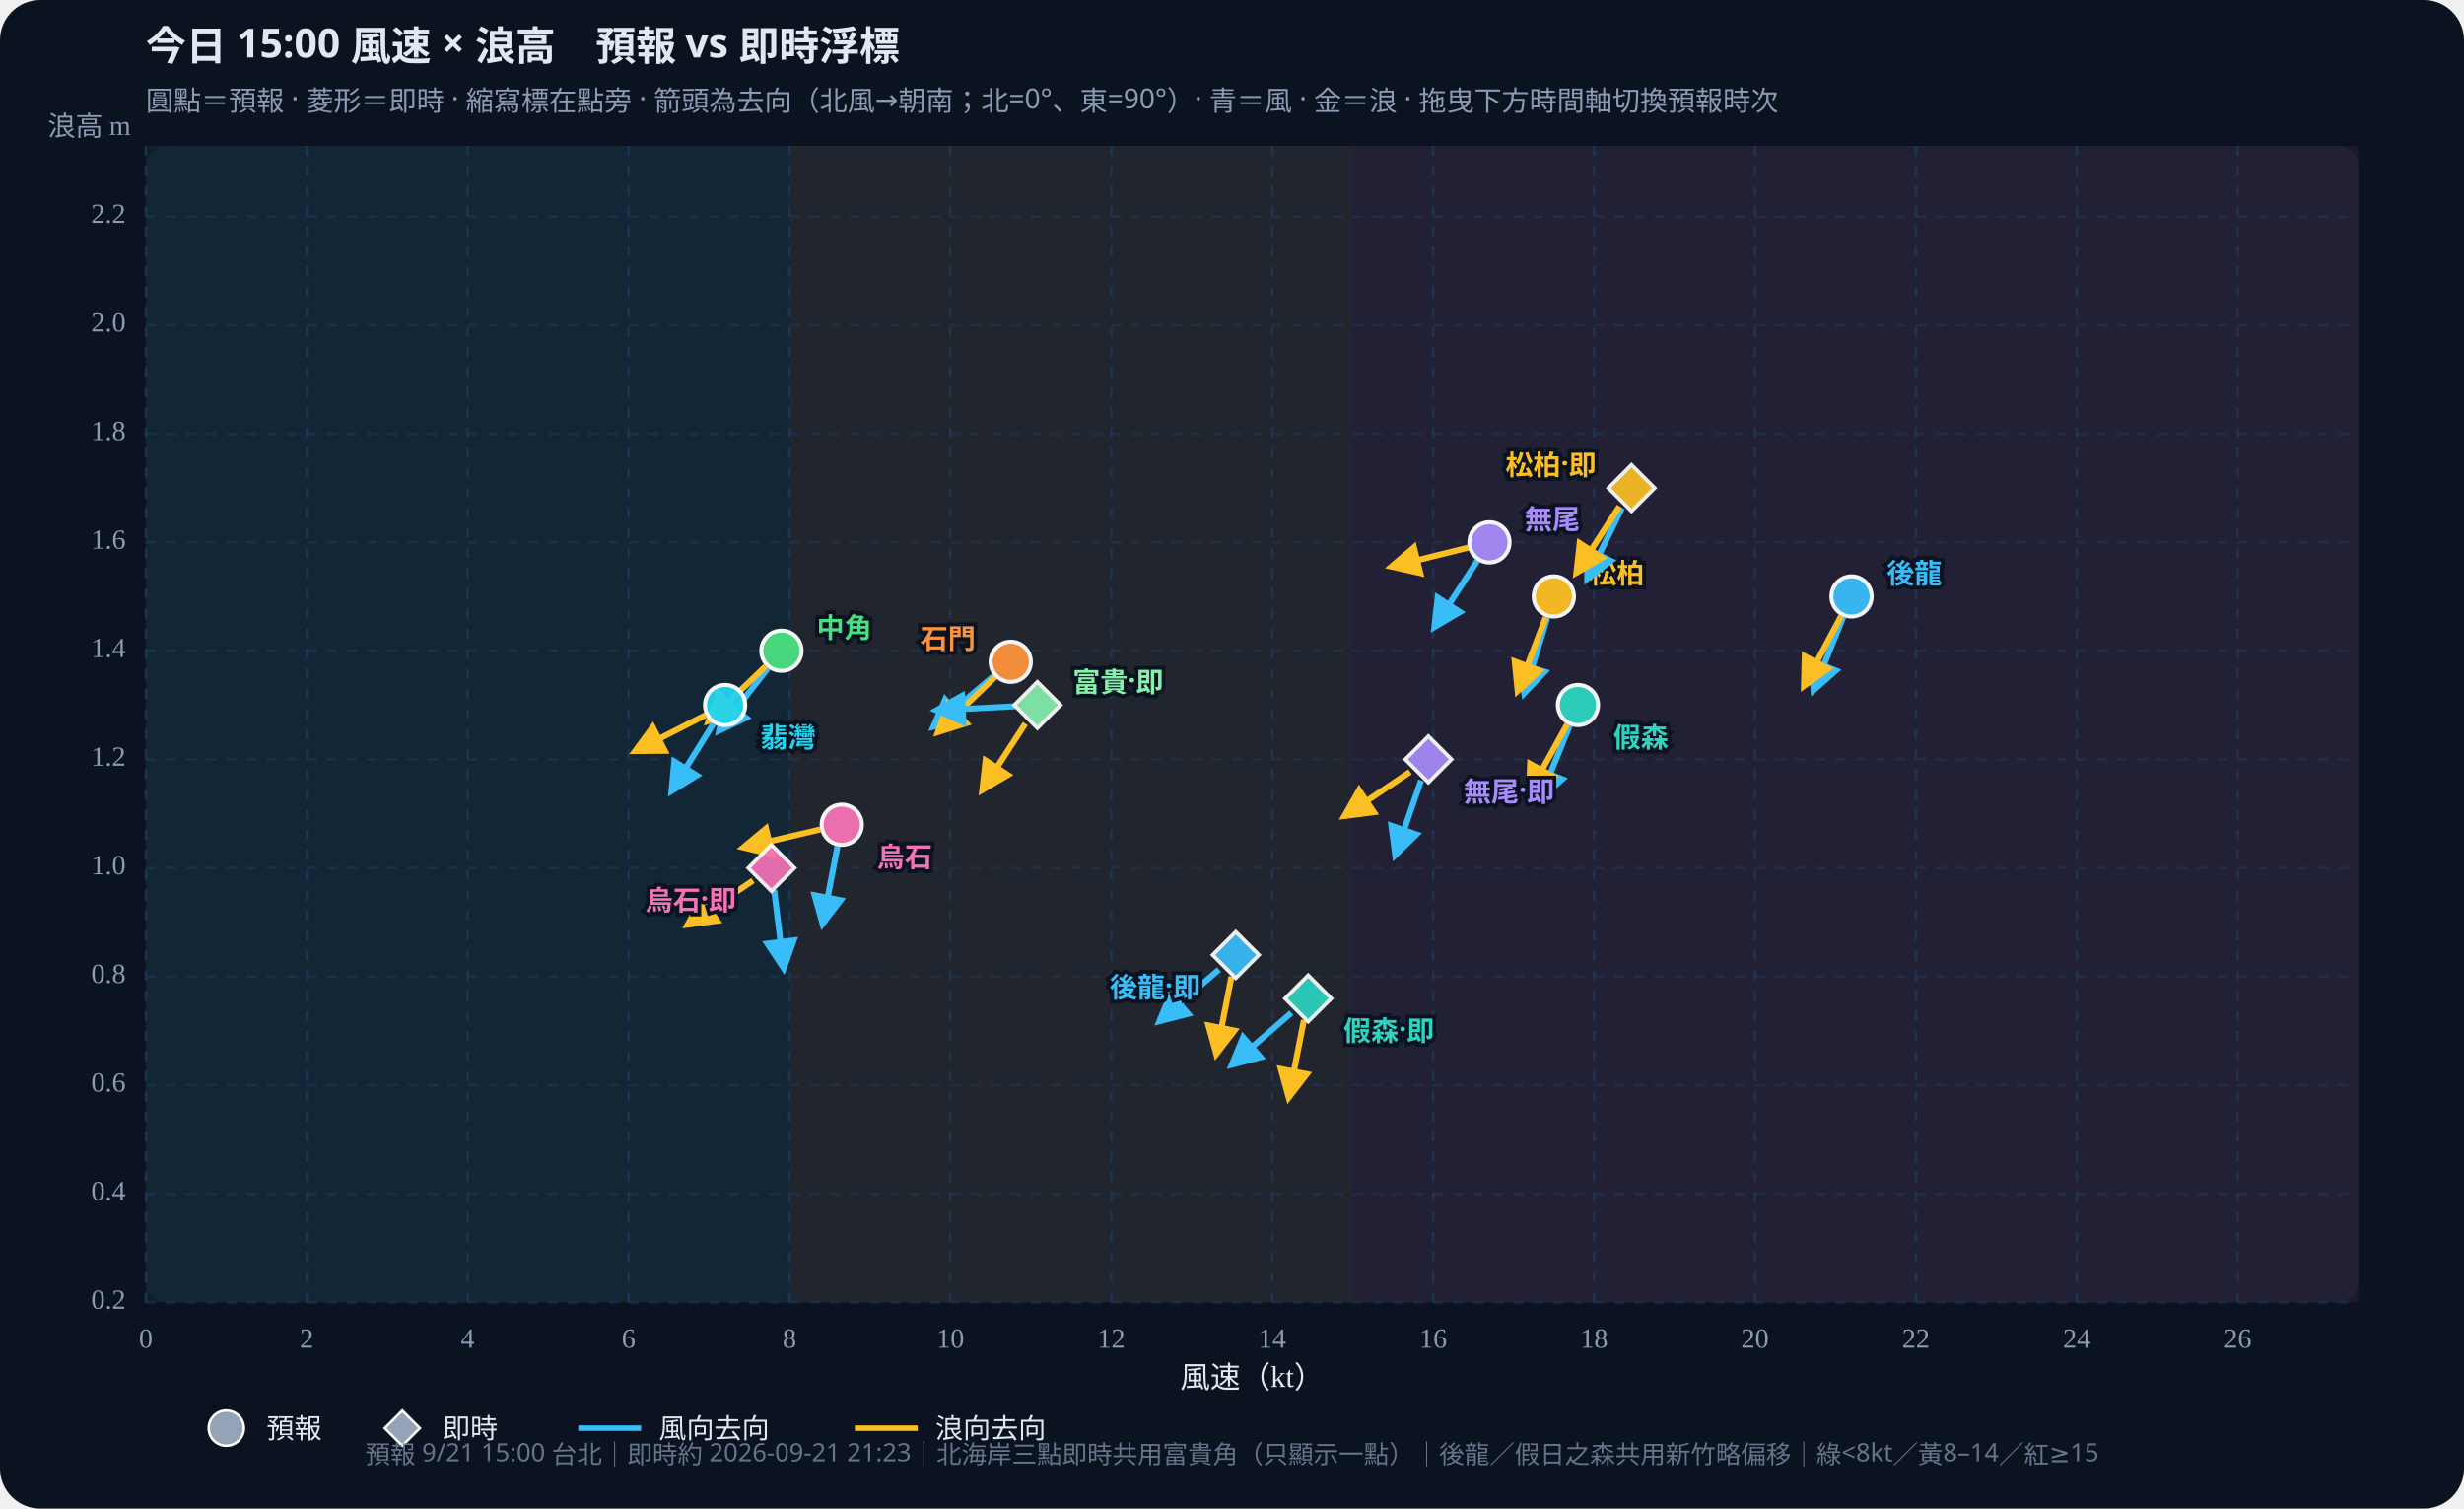
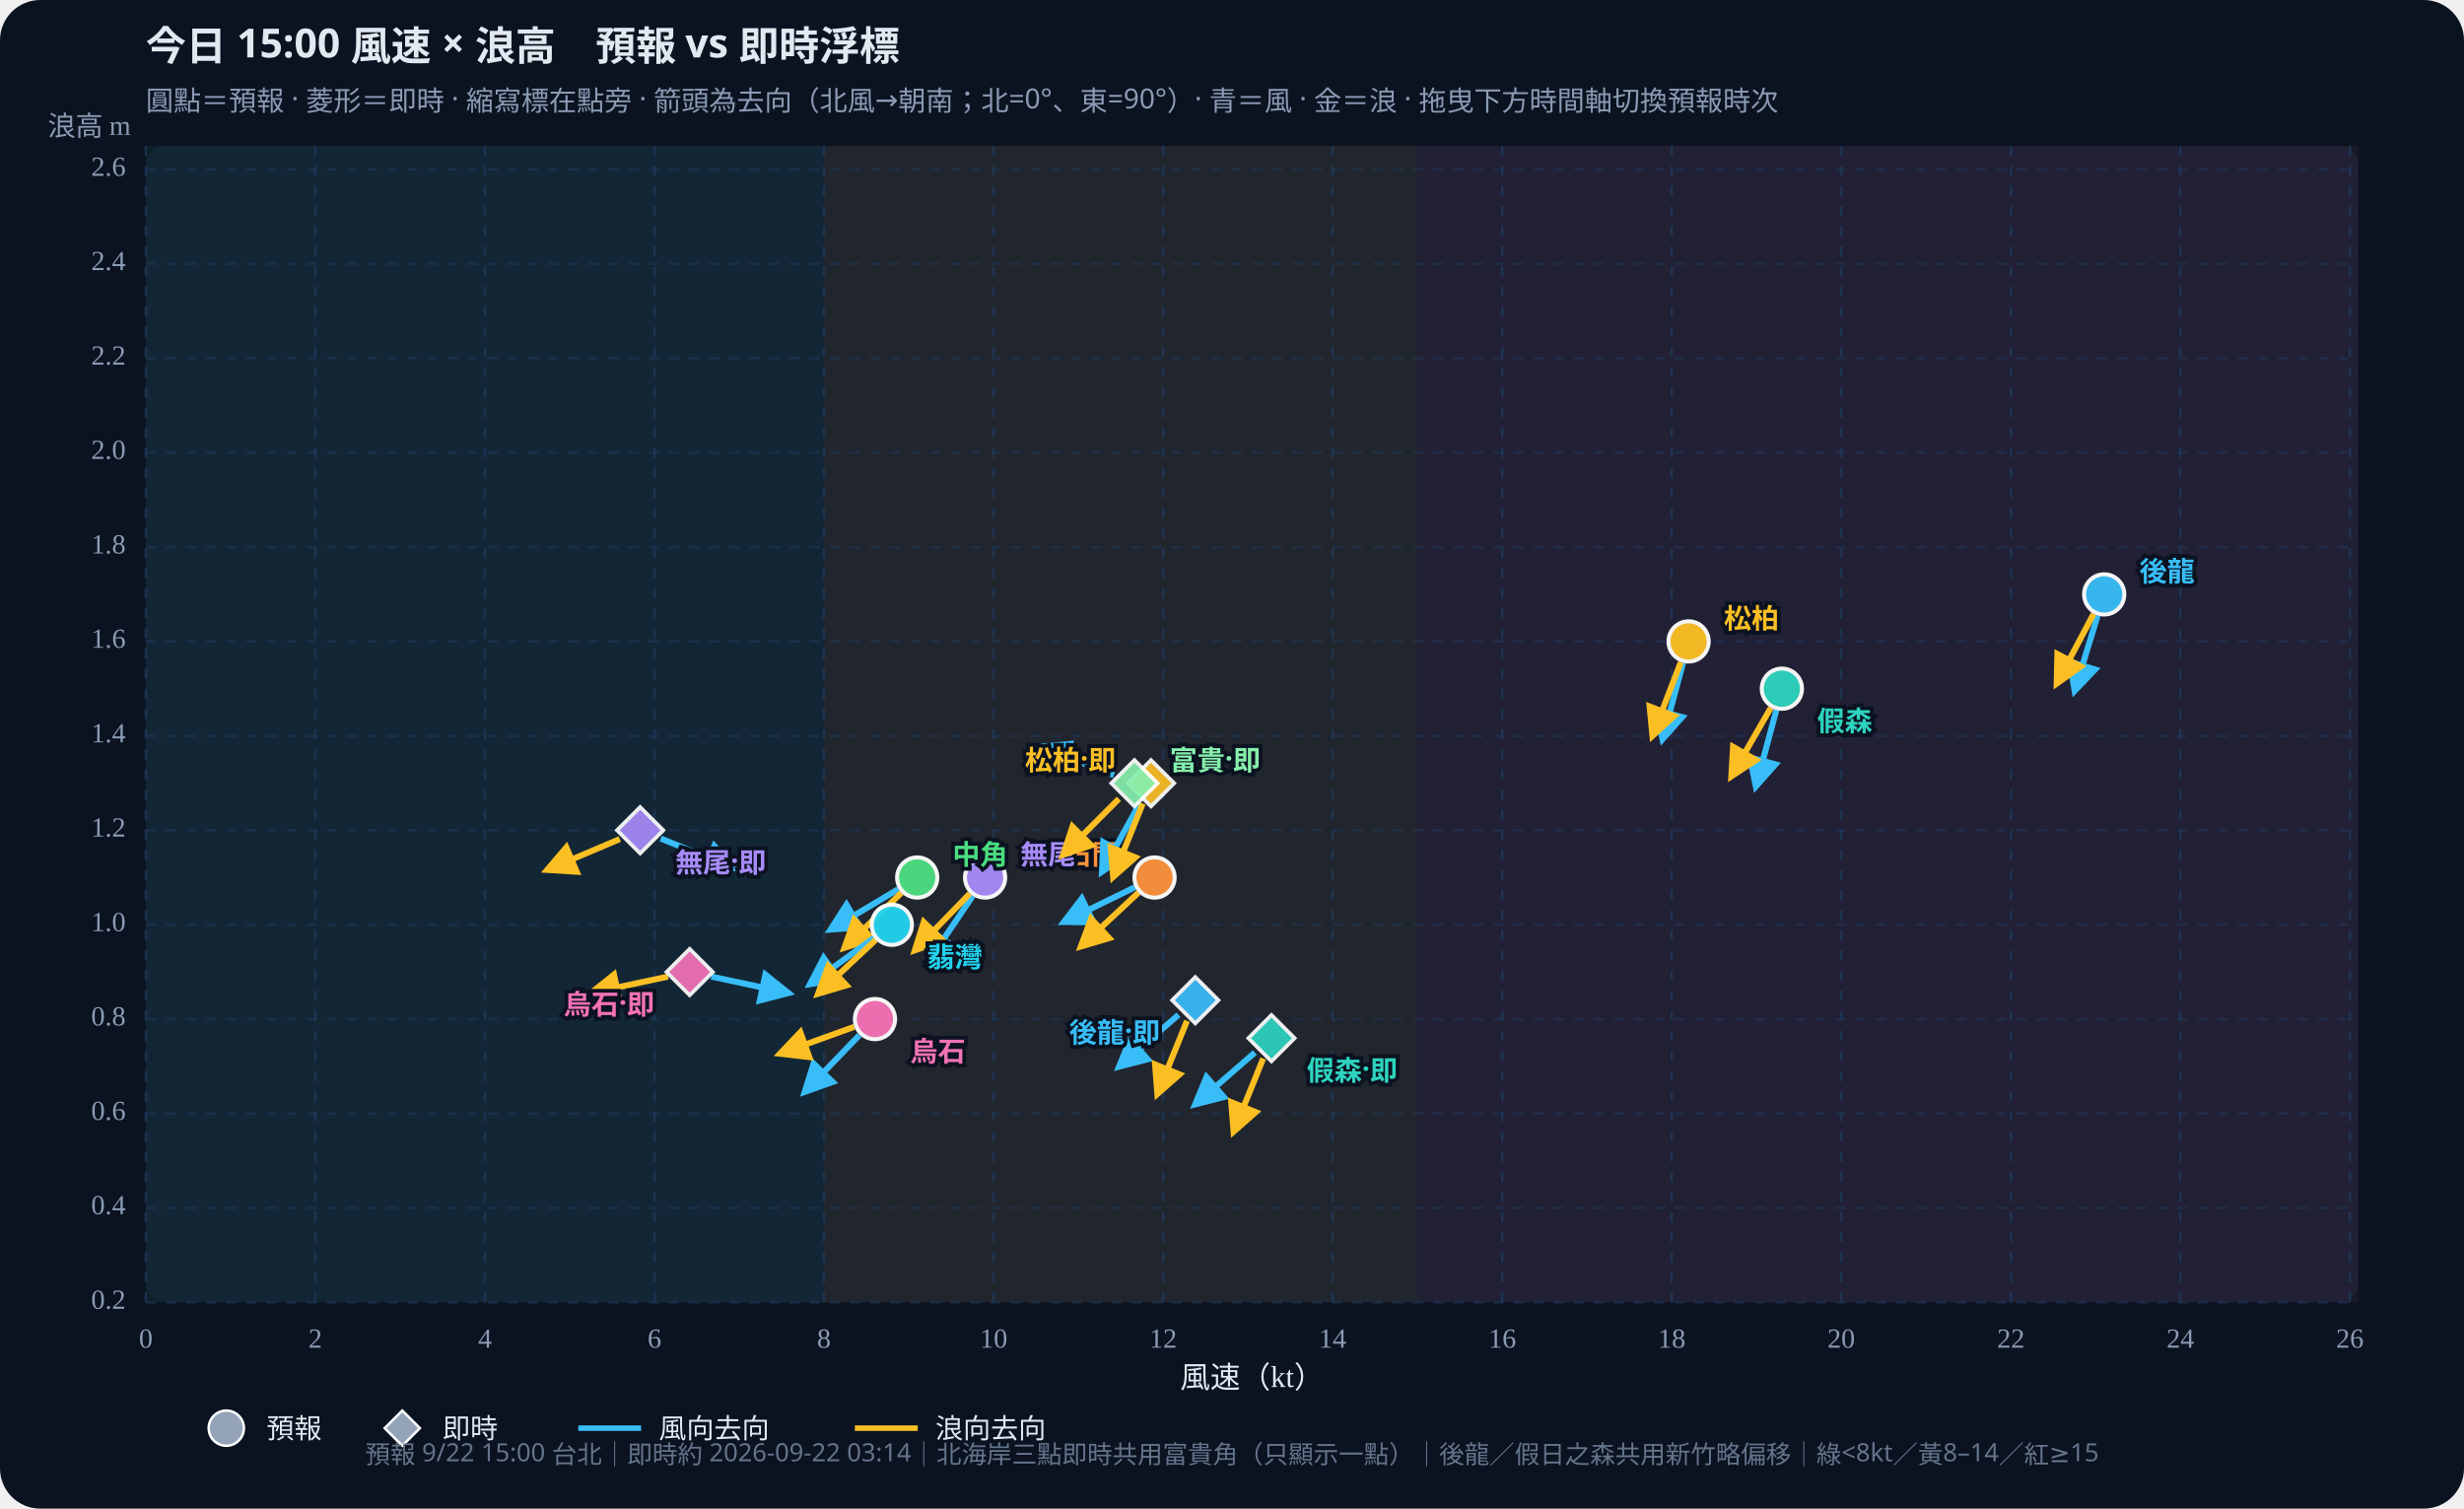
<svg xmlns="http://www.w3.org/2000/svg" id="wws-svg" viewBox="0 0 980 600" role="img" aria-label="風速與浪高散佈圖，可拖曳時間軸切換預報時次" style="width:100%;height:auto;display:block">
  <rect width="980" height="600" fill="#0b1220" rx="16" />
  <rect x="58" y="58" width="880" height="460" fill="#111a2e" rx="8" />
-   <rect x="58.0" y="58" width="256.0" height="460" fill="#34d399" opacity="0.07" />
-   <rect x="314.0" y="58" width="224.0" height="460" fill="#fbbf24" opacity="0.07" />
-   <rect x="538.0" y="58" width="400.0" height="460" fill="#fb7185" opacity="0.07" />
+   <rect x="58.0" y="58" width="269.7" height="460" fill="#34d399" opacity="0.07" />
+   <rect x="327.7" y="58" width="236.0" height="460" fill="#fbbf24" opacity="0.07" />
+   <rect x="563.7" y="58" width="374.3" height="460" fill="#fb7185" opacity="0.07" />
  <defs>
    <marker id="arrow-38bdf8" viewBox="0 0 10 10" refX="8" refY="5" markerWidth="6" markerHeight="6" orient="auto-start-reverse">
      <path d="M0,0 L10,5 L0,10 z" fill="#38bdf8" />
    </marker>
    <marker id="arrow-fbbf24" viewBox="0 0 10 10" refX="8" refY="5" markerWidth="6" markerHeight="6" orient="auto-start-reverse">
      <path d="M0,0 L10,5 L0,10 z" fill="#fbbf24" />
    </marker>
  </defs>
  <text id="wws-title" x="58" y="24" fill="#e2e8f0" font-size="16" font-weight="700" font-family="Noto Sans TC,system-ui,sans-serif">今日 15:00 風速 × 浪高　預報 vs 即時浮標</text>
  <text x="58" y="44" fill="#8b9bb4" font-size="11" font-family="Noto Sans TC,system-ui,sans-serif">圓點＝預報 · 菱形＝即時 · 縮寫標在點旁 · 箭頭為去向（北風→朝南；北=0°、東=90°）· 青＝風 · 金＝浪 · 拖曳下方時間軸切換預報時次</text>
  <line x1="58.0" y1="58" x2="58.0" y2="518" stroke="#1e3a5f" stroke-dasharray="4 4" opacity="0.7" />
  <text x="58.0" y="536" text-anchor="middle" fill="#8b9bb4" font-size="11">0</text>
-   <line x1="122.0" y1="58" x2="122.0" y2="518" stroke="#1e3a5f" stroke-dasharray="4 4" opacity="0.7" />
-   <text x="122.0" y="536" text-anchor="middle" fill="#8b9bb4" font-size="11">2</text>
-   <line x1="186.0" y1="58" x2="186.0" y2="518" stroke="#1e3a5f" stroke-dasharray="4 4" opacity="0.7" />
-   <text x="186.0" y="536" text-anchor="middle" fill="#8b9bb4" font-size="11">4</text>
-   <line x1="250.0" y1="58" x2="250.0" y2="518" stroke="#1e3a5f" stroke-dasharray="4 4" opacity="0.7" />
-   <text x="250.0" y="536" text-anchor="middle" fill="#8b9bb4" font-size="11">6</text>
-   <line x1="314.0" y1="58" x2="314.0" y2="518" stroke="#1e3a5f" stroke-dasharray="4 4" opacity="0.7" />
-   <text x="314.0" y="536" text-anchor="middle" fill="#8b9bb4" font-size="11">8</text>
-   <line x1="378.0" y1="58" x2="378.0" y2="518" stroke="#1e3a5f" stroke-dasharray="4 4" opacity="0.7" />
-   <text x="378.0" y="536" text-anchor="middle" fill="#8b9bb4" font-size="11">10</text>
-   <line x1="442.0" y1="58" x2="442.0" y2="518" stroke="#1e3a5f" stroke-dasharray="4 4" opacity="0.7" />
-   <text x="442.0" y="536" text-anchor="middle" fill="#8b9bb4" font-size="11">12</text>
-   <line x1="506.0" y1="58" x2="506.0" y2="518" stroke="#1e3a5f" stroke-dasharray="4 4" opacity="0.7" />
-   <text x="506.0" y="536" text-anchor="middle" fill="#8b9bb4" font-size="11">14</text>
-   <line x1="570.0" y1="58" x2="570.0" y2="518" stroke="#1e3a5f" stroke-dasharray="4 4" opacity="0.7" />
-   <text x="570.0" y="536" text-anchor="middle" fill="#8b9bb4" font-size="11">16</text>
-   <line x1="634.0" y1="58" x2="634.0" y2="518" stroke="#1e3a5f" stroke-dasharray="4 4" opacity="0.7" />
-   <text x="634.0" y="536" text-anchor="middle" fill="#8b9bb4" font-size="11">18</text>
-   <line x1="698.0" y1="58" x2="698.0" y2="518" stroke="#1e3a5f" stroke-dasharray="4 4" opacity="0.7" />
-   <text x="698.0" y="536" text-anchor="middle" fill="#8b9bb4" font-size="11">20</text>
-   <line x1="762.0" y1="58" x2="762.0" y2="518" stroke="#1e3a5f" stroke-dasharray="4 4" opacity="0.7" />
-   <text x="762.0" y="536" text-anchor="middle" fill="#8b9bb4" font-size="11">22</text>
-   <line x1="826.0" y1="58" x2="826.0" y2="518" stroke="#1e3a5f" stroke-dasharray="4 4" opacity="0.7" />
-   <text x="826.0" y="536" text-anchor="middle" fill="#8b9bb4" font-size="11">24</text>
-   <line x1="890.0" y1="58" x2="890.0" y2="518" stroke="#1e3a5f" stroke-dasharray="4 4" opacity="0.7" />
-   <text x="890.0" y="536" text-anchor="middle" fill="#8b9bb4" font-size="11">26</text>
+   <line x1="125.4" y1="58" x2="125.4" y2="518" stroke="#1e3a5f" stroke-dasharray="4 4" opacity="0.7" />
+   <text x="125.4" y="536" text-anchor="middle" fill="#8b9bb4" font-size="11">2</text>
+   <line x1="192.9" y1="58" x2="192.9" y2="518" stroke="#1e3a5f" stroke-dasharray="4 4" opacity="0.7" />
+   <text x="192.9" y="536" text-anchor="middle" fill="#8b9bb4" font-size="11">4</text>
+   <line x1="260.3" y1="58" x2="260.3" y2="518" stroke="#1e3a5f" stroke-dasharray="4 4" opacity="0.7" />
+   <text x="260.3" y="536" text-anchor="middle" fill="#8b9bb4" font-size="11">6</text>
+   <line x1="327.7" y1="58" x2="327.7" y2="518" stroke="#1e3a5f" stroke-dasharray="4 4" opacity="0.7" />
+   <text x="327.7" y="536" text-anchor="middle" fill="#8b9bb4" font-size="11">8</text>
+   <line x1="395.2" y1="58" x2="395.2" y2="518" stroke="#1e3a5f" stroke-dasharray="4 4" opacity="0.7" />
+   <text x="395.2" y="536" text-anchor="middle" fill="#8b9bb4" font-size="11">10</text>
+   <line x1="462.6" y1="58" x2="462.6" y2="518" stroke="#1e3a5f" stroke-dasharray="4 4" opacity="0.7" />
+   <text x="462.6" y="536" text-anchor="middle" fill="#8b9bb4" font-size="11">12</text>
+   <line x1="530.0" y1="58" x2="530.0" y2="518" stroke="#1e3a5f" stroke-dasharray="4 4" opacity="0.7" />
+   <text x="530.0" y="536" text-anchor="middle" fill="#8b9bb4" font-size="11">14</text>
+   <line x1="597.5" y1="58" x2="597.5" y2="518" stroke="#1e3a5f" stroke-dasharray="4 4" opacity="0.7" />
+   <text x="597.5" y="536" text-anchor="middle" fill="#8b9bb4" font-size="11">16</text>
+   <line x1="664.9" y1="58" x2="664.9" y2="518" stroke="#1e3a5f" stroke-dasharray="4 4" opacity="0.7" />
+   <text x="664.9" y="536" text-anchor="middle" fill="#8b9bb4" font-size="11">18</text>
+   <line x1="732.3" y1="58" x2="732.3" y2="518" stroke="#1e3a5f" stroke-dasharray="4 4" opacity="0.7" />
+   <text x="732.3" y="536" text-anchor="middle" fill="#8b9bb4" font-size="11">20</text>
+   <line x1="799.8" y1="58" x2="799.8" y2="518" stroke="#1e3a5f" stroke-dasharray="4 4" opacity="0.7" />
+   <text x="799.8" y="536" text-anchor="middle" fill="#8b9bb4" font-size="11">22</text>
+   <line x1="867.2" y1="58" x2="867.2" y2="518" stroke="#1e3a5f" stroke-dasharray="4 4" opacity="0.7" />
+   <text x="867.2" y="536" text-anchor="middle" fill="#8b9bb4" font-size="11">24</text>
+   <line x1="934.6" y1="58" x2="934.6" y2="518" stroke="#1e3a5f" stroke-dasharray="4 4" opacity="0.7" />
+   <text x="934.6" y="536" text-anchor="middle" fill="#8b9bb4" font-size="11">26</text>
  <line x1="58" y1="518.0" x2="938" y2="518.0" stroke="#1e3a5f" stroke-dasharray="4 4" opacity="0.5" />
  <text x="50" y="518.0" text-anchor="end" dominant-baseline="middle" fill="#8b9bb4" font-size="11">0.2</text>
-   <line x1="58" y1="474.8" x2="938" y2="474.8" stroke="#1e3a5f" stroke-dasharray="4 4" opacity="0.5" />
-   <text x="50" y="474.8" text-anchor="end" dominant-baseline="middle" fill="#8b9bb4" font-size="11">0.4</text>
-   <line x1="58" y1="431.6" x2="938" y2="431.6" stroke="#1e3a5f" stroke-dasharray="4 4" opacity="0.5" />
-   <text x="50" y="431.6" text-anchor="end" dominant-baseline="middle" fill="#8b9bb4" font-size="11">0.6</text>
-   <line x1="58" y1="388.4" x2="938" y2="388.4" stroke="#1e3a5f" stroke-dasharray="4 4" opacity="0.5" />
-   <text x="50" y="388.4" text-anchor="end" dominant-baseline="middle" fill="#8b9bb4" font-size="11">0.8</text>
-   <line x1="58" y1="345.2" x2="938" y2="345.2" stroke="#1e3a5f" stroke-dasharray="4 4" opacity="0.5" />
-   <text x="50" y="345.2" text-anchor="end" dominant-baseline="middle" fill="#8b9bb4" font-size="11">1.0</text>
-   <line x1="58" y1="302.0" x2="938" y2="302.0" stroke="#1e3a5f" stroke-dasharray="4 4" opacity="0.5" />
-   <text x="50" y="302.0" text-anchor="end" dominant-baseline="middle" fill="#8b9bb4" font-size="11">1.2</text>
-   <line x1="58" y1="258.8" x2="938" y2="258.8" stroke="#1e3a5f" stroke-dasharray="4 4" opacity="0.5" />
-   <text x="50" y="258.8" text-anchor="end" dominant-baseline="middle" fill="#8b9bb4" font-size="11">1.4</text>
-   <line x1="58" y1="215.7" x2="938" y2="215.7" stroke="#1e3a5f" stroke-dasharray="4 4" opacity="0.5" />
-   <text x="50" y="215.7" text-anchor="end" dominant-baseline="middle" fill="#8b9bb4" font-size="11">1.6</text>
-   <line x1="58" y1="172.5" x2="938" y2="172.5" stroke="#1e3a5f" stroke-dasharray="4 4" opacity="0.5" />
-   <text x="50" y="172.5" text-anchor="end" dominant-baseline="middle" fill="#8b9bb4" font-size="11">1.8</text>
-   <line x1="58" y1="129.3" x2="938" y2="129.3" stroke="#1e3a5f" stroke-dasharray="4 4" opacity="0.5" />
-   <text x="50" y="129.3" text-anchor="end" dominant-baseline="middle" fill="#8b9bb4" font-size="11">2.0</text>
-   <line x1="58" y1="86.1" x2="938" y2="86.1" stroke="#1e3a5f" stroke-dasharray="4 4" opacity="0.5" />
-   <text x="50" y="86.1" text-anchor="end" dominant-baseline="middle" fill="#8b9bb4" font-size="11">2.2</text>
+   <line x1="58" y1="480.4" x2="938" y2="480.4" stroke="#1e3a5f" stroke-dasharray="4 4" opacity="0.5" />
+   <text x="50" y="480.4" text-anchor="end" dominant-baseline="middle" fill="#8b9bb4" font-size="11">0.4</text>
+   <line x1="58" y1="442.9" x2="938" y2="442.9" stroke="#1e3a5f" stroke-dasharray="4 4" opacity="0.5" />
+   <text x="50" y="442.9" text-anchor="end" dominant-baseline="middle" fill="#8b9bb4" font-size="11">0.6</text>
+   <line x1="58" y1="405.3" x2="938" y2="405.3" stroke="#1e3a5f" stroke-dasharray="4 4" opacity="0.5" />
+   <text x="50" y="405.3" text-anchor="end" dominant-baseline="middle" fill="#8b9bb4" font-size="11">0.8</text>
+   <line x1="58" y1="367.8" x2="938" y2="367.8" stroke="#1e3a5f" stroke-dasharray="4 4" opacity="0.5" />
+   <text x="50" y="367.8" text-anchor="end" dominant-baseline="middle" fill="#8b9bb4" font-size="11">1.0</text>
+   <line x1="58" y1="330.2" x2="938" y2="330.2" stroke="#1e3a5f" stroke-dasharray="4 4" opacity="0.5" />
+   <text x="50" y="330.2" text-anchor="end" dominant-baseline="middle" fill="#8b9bb4" font-size="11">1.2</text>
+   <line x1="58" y1="292.7" x2="938" y2="292.7" stroke="#1e3a5f" stroke-dasharray="4 4" opacity="0.5" />
+   <text x="50" y="292.7" text-anchor="end" dominant-baseline="middle" fill="#8b9bb4" font-size="11">1.4</text>
+   <line x1="58" y1="255.1" x2="938" y2="255.1" stroke="#1e3a5f" stroke-dasharray="4 4" opacity="0.5" />
+   <text x="50" y="255.1" text-anchor="end" dominant-baseline="middle" fill="#8b9bb4" font-size="11">1.6</text>
+   <line x1="58" y1="217.6" x2="938" y2="217.6" stroke="#1e3a5f" stroke-dasharray="4 4" opacity="0.5" />
+   <text x="50" y="217.6" text-anchor="end" dominant-baseline="middle" fill="#8b9bb4" font-size="11">1.8</text>
+   <line x1="58" y1="180.0" x2="938" y2="180.0" stroke="#1e3a5f" stroke-dasharray="4 4" opacity="0.5" />
+   <text x="50" y="180.0" text-anchor="end" dominant-baseline="middle" fill="#8b9bb4" font-size="11">2.0</text>
+   <line x1="58" y1="142.5" x2="938" y2="142.5" stroke="#1e3a5f" stroke-dasharray="4 4" opacity="0.5" />
+   <text x="50" y="142.5" text-anchor="end" dominant-baseline="middle" fill="#8b9bb4" font-size="11">2.2</text>
+   <line x1="58" y1="104.9" x2="938" y2="104.9" stroke="#1e3a5f" stroke-dasharray="4 4" opacity="0.5" />
+   <text x="50" y="104.9" text-anchor="end" dominant-baseline="middle" fill="#8b9bb4" font-size="11">2.4</text>
+   <line x1="58" y1="67.4" x2="938" y2="67.4" stroke="#1e3a5f" stroke-dasharray="4 4" opacity="0.5" />
+   <text x="50" y="67.4" text-anchor="end" dominant-baseline="middle" fill="#8b9bb4" font-size="11">2.6</text>
  <text x="498" y="552" text-anchor="middle" fill="#e2e8f0" font-size="12">風速（kt）</text>
  <text x="52" y="54" text-anchor="end" fill="#8b9bb4" font-size="11">浪高 m</text>
  <g id="wws-forecast-layer">
-     <line x1="733.1" y1="245.4" x2="721.4" y2="274.3" stroke="#38bdf8" stroke-width="2.4" marker-end="url(#arrow-38bdf8)" />
-     <line x1="732.3" y1="245.0" x2="717.6" y2="272.6" stroke="#fbbf24" stroke-width="2.4" marker-end="url(#arrow-fbbf24)" />
-     <circle cx="736.4" cy="237.2" r="8.0" fill="#38bdf8" stroke="#fff" stroke-width="1.6" opacity="0.95" />
-     <line x1="624.3" y1="288.6" x2="612.6" y2="317.5" stroke="#38bdf8" stroke-width="2.4" marker-end="url(#arrow-38bdf8)" />
-     <line x1="623.3" y1="288.1" x2="608.2" y2="315.4" stroke="#fbbf24" stroke-width="2.4" marker-end="url(#arrow-fbbf24)" />
-     <circle cx="627.6" cy="280.4" r="8.0" fill="#2dd4bf" stroke="#fff" stroke-width="1.6" opacity="0.95" />
-     <line x1="615.4" y1="245.7" x2="606.3" y2="275.5" stroke="#38bdf8" stroke-width="2.4" marker-end="url(#arrow-38bdf8)" />
-     <line x1="614.8" y1="245.5" x2="603.7" y2="274.6" stroke="#fbbf24" stroke-width="2.4" marker-end="url(#arrow-fbbf24)" />
-     <circle cx="618.0" cy="237.2" r="8.0" fill="#fbbf24" stroke="#fff" stroke-width="1.6" opacity="0.95" />
-     <line x1="305.4" y1="265.8" x2="286.2" y2="290.4" stroke="#38bdf8" stroke-width="2.4" marker-end="url(#arrow-38bdf8)" />
-     <line x1="304.5" y1="265.0" x2="282.0" y2="286.6" stroke="#fbbf24" stroke-width="2.4" marker-end="url(#arrow-fbbf24)" />
-     <circle cx="310.8" cy="258.8" r="8.0" fill="#4ade80" stroke="#fff" stroke-width="1.6" opacity="0.95" />
-     <line x1="283.7" y1="287.9" x2="267.2" y2="314.4" stroke="#38bdf8" stroke-width="2.4" marker-end="url(#arrow-38bdf8)" />
-     <line x1="280.6" y1="284.4" x2="252.8" y2="298.6" stroke="#fbbf24" stroke-width="2.4" marker-end="url(#arrow-fbbf24)" />
-     <circle cx="288.4" cy="280.4" r="8.0" fill="#22d3ee" stroke="#fff" stroke-width="1.6" opacity="0.95" />
-     <line x1="395.3" y1="268.8" x2="371.4" y2="288.9" stroke="#38bdf8" stroke-width="2.4" marker-end="url(#arrow-38bdf8)" />
-     <line x1="395.7" y1="269.3" x2="373.2" y2="291.0" stroke="#fbbf24" stroke-width="2.4" marker-end="url(#arrow-fbbf24)" />
-     <circle cx="402.0" cy="263.2" r="8.0" fill="#fb923c" stroke="#fff" stroke-width="1.6" opacity="0.95" />
-     <line x1="587.6" y1="223.0" x2="570.6" y2="249.2" stroke="#38bdf8" stroke-width="2.4" marker-end="url(#arrow-38bdf8)" />
-     <line x1="583.9" y1="217.8" x2="553.6" y2="225.3" stroke="#fbbf24" stroke-width="2.4" marker-end="url(#arrow-fbbf24)" />
-     <circle cx="592.4" cy="215.7" r="8.0" fill="#a78bfa" stroke="#fff" stroke-width="1.6" opacity="0.95" />
-     <line x1="333.1" y1="336.6" x2="327.2" y2="367.2" stroke="#38bdf8" stroke-width="2.4" marker-end="url(#arrow-38bdf8)" />
-     <line x1="326.2" y1="329.9" x2="295.8" y2="337.0" stroke="#fbbf24" stroke-width="2.4" marker-end="url(#arrow-fbbf24)" />
-     <circle cx="334.8" cy="328.0" r="8.0" fill="#f472b6" stroke="#fff" stroke-width="1.6" opacity="0.95" />
-     <text x="750.4" y="227.2" text-anchor="start" dominant-baseline="central" fill="#38bdf8" font-size="11" font-weight="700" font-family="Noto Sans TC,system-ui,sans-serif" stroke="#0b1220" stroke-width="3" paint-order="stroke">後龍</text>
-     <text x="641.6" y="292.4" text-anchor="start" dominant-baseline="central" fill="#2dd4bf" font-size="11" font-weight="700" font-family="Noto Sans TC,system-ui,sans-serif" stroke="#0b1220" stroke-width="3" paint-order="stroke">假森</text>
-     <text x="632.0" y="227.2" text-anchor="start" dominant-baseline="central" fill="#fbbf24" font-size="11" font-weight="700" font-family="Noto Sans TC,system-ui,sans-serif" stroke="#0b1220" stroke-width="3" paint-order="stroke">松柏</text>
-     <text x="324.8" y="248.8" text-anchor="start" dominant-baseline="central" fill="#4ade80" font-size="11" font-weight="700" font-family="Noto Sans TC,system-ui,sans-serif" stroke="#0b1220" stroke-width="3" paint-order="stroke">中角</text>
-     <text x="302.4" y="292.4" text-anchor="start" dominant-baseline="central" fill="#22d3ee" font-size="11" font-weight="700" font-family="Noto Sans TC,system-ui,sans-serif" stroke="#0b1220" stroke-width="3" paint-order="stroke">翡灣</text>
-     <text x="388.0" y="253.2" text-anchor="end" dominant-baseline="central" fill="#fb923c" font-size="11" font-weight="700" font-family="Noto Sans TC,system-ui,sans-serif" stroke="#0b1220" stroke-width="3" paint-order="stroke">石門</text>
-     <text x="606.4" y="205.7" text-anchor="start" dominant-baseline="central" fill="#a78bfa" font-size="11" font-weight="700" font-family="Noto Sans TC,system-ui,sans-serif" stroke="#0b1220" stroke-width="3" paint-order="stroke">無尾</text>
-     <text x="348.8" y="340.0" text-anchor="start" dominant-baseline="central" fill="#f472b6" font-size="11" font-weight="700" font-family="Noto Sans TC,system-ui,sans-serif" stroke="#0b1220" stroke-width="3" paint-order="stroke">烏石</text>
+     <line x1="834.3" y1="244.8" x2="825.2" y2="274.6" stroke="#38bdf8" stroke-width="2.4" marker-end="url(#arrow-38bdf8)" />
+     <line x1="832.7" y1="244.1" x2="818.1" y2="271.7" stroke="#fbbf24" stroke-width="2.4" marker-end="url(#arrow-fbbf24)" />
+     <circle cx="836.9" cy="236.4" r="8.0" fill="#38bdf8" stroke="#fff" stroke-width="1.6" opacity="0.95" />
+     <line x1="706.5" y1="282.4" x2="698.4" y2="312.6" stroke="#38bdf8" stroke-width="2.4" marker-end="url(#arrow-38bdf8)" />
+     <line x1="704.3" y1="281.5" x2="688.7" y2="308.6" stroke="#fbbf24" stroke-width="2.4" marker-end="url(#arrow-fbbf24)" />
+     <circle cx="708.7" cy="273.9" r="8.0" fill="#2dd4bf" stroke="#fff" stroke-width="1.6" opacity="0.95" />
+     <line x1="669.4" y1="263.6" x2="661.3" y2="293.8" stroke="#38bdf8" stroke-width="2.4" marker-end="url(#arrow-38bdf8)" />
+     <line x1="668.5" y1="263.4" x2="657.3" y2="292.5" stroke="#fbbf24" stroke-width="2.4" marker-end="url(#arrow-fbbf24)" />
+     <circle cx="671.6" cy="255.1" r="8.0" fill="#fbbf24" stroke="#fff" stroke-width="1.6" opacity="0.95" />
+     <line x1="357.3" y1="353.6" x2="330.5" y2="369.6" stroke="#38bdf8" stroke-width="2.4" marker-end="url(#arrow-38bdf8)" />
+     <line x1="358.5" y1="355.1" x2="336.0" y2="376.8" stroke="#fbbf24" stroke-width="2.4" marker-end="url(#arrow-fbbf24)" />
+     <circle cx="364.8" cy="349.0" r="8.0" fill="#4ade80" stroke="#fff" stroke-width="1.6" opacity="0.95" />
+     <line x1="347.6" y1="373.0" x2="322.3" y2="391.3" stroke="#38bdf8" stroke-width="2.4" marker-end="url(#arrow-38bdf8)" />
+     <line x1="348.3" y1="373.8" x2="325.5" y2="395.1" stroke="#fbbf24" stroke-width="2.4" marker-end="url(#arrow-fbbf24)" />
+     <circle cx="354.7" cy="367.8" r="8.0" fill="#22d3ee" stroke="#fff" stroke-width="1.6" opacity="0.95" />
+     <line x1="451.3" y1="352.9" x2="423.3" y2="366.6" stroke="#38bdf8" stroke-width="2.4" marker-end="url(#arrow-38bdf8)" />
+     <line x1="452.8" y1="355.0" x2="430.0" y2="376.3" stroke="#fbbf24" stroke-width="2.4" marker-end="url(#arrow-fbbf24)" />
+     <circle cx="459.2" cy="349.0" r="8.0" fill="#fb923c" stroke="#fff" stroke-width="1.6" opacity="0.95" />
+     <line x1="386.9" y1="356.3" x2="369.4" y2="382.2" stroke="#38bdf8" stroke-width="2.4" marker-end="url(#arrow-38bdf8)" />
+     <line x1="385.7" y1="355.4" x2="364.0" y2="377.8" stroke="#fbbf24" stroke-width="2.4" marker-end="url(#arrow-fbbf24)" />
+     <circle cx="391.8" cy="349.0" r="8.0" fill="#a78bfa" stroke="#fff" stroke-width="1.6" opacity="0.95" />
+     <line x1="341.8" y1="411.7" x2="320.2" y2="434.1" stroke="#38bdf8" stroke-width="2.4" marker-end="url(#arrow-38bdf8)" />
+     <line x1="339.7" y1="408.4" x2="310.4" y2="419.0" stroke="#fbbf24" stroke-width="2.4" marker-end="url(#arrow-fbbf24)" />
+     <circle cx="348.0" cy="405.3" r="8.0" fill="#f472b6" stroke="#fff" stroke-width="1.6" opacity="0.95" />
+     <text x="850.9" y="226.4" text-anchor="start" dominant-baseline="central" fill="#38bdf8" font-size="11" font-weight="700" font-family="Noto Sans TC,system-ui,sans-serif" stroke="#0b1220" stroke-width="3" paint-order="stroke">後龍</text>
+     <text x="722.7" y="285.9" text-anchor="start" dominant-baseline="central" fill="#2dd4bf" font-size="11" font-weight="700" font-family="Noto Sans TC,system-ui,sans-serif" stroke="#0b1220" stroke-width="3" paint-order="stroke">假森</text>
+     <text x="685.6" y="245.1" text-anchor="start" dominant-baseline="central" fill="#fbbf24" font-size="11" font-weight="700" font-family="Noto Sans TC,system-ui,sans-serif" stroke="#0b1220" stroke-width="3" paint-order="stroke">松柏</text>
+     <text x="378.8" y="339.0" text-anchor="start" dominant-baseline="central" fill="#4ade80" font-size="11" font-weight="700" font-family="Noto Sans TC,system-ui,sans-serif" stroke="#0b1220" stroke-width="3" paint-order="stroke">中角</text>
+     <text x="368.7" y="379.8" text-anchor="start" dominant-baseline="central" fill="#22d3ee" font-size="11" font-weight="700" font-family="Noto Sans TC,system-ui,sans-serif" stroke="#0b1220" stroke-width="3" paint-order="stroke">翡灣</text>
+     <text x="445.2" y="339.0" text-anchor="end" dominant-baseline="central" fill="#fb923c" font-size="11" font-weight="700" font-family="Noto Sans TC,system-ui,sans-serif" stroke="#0b1220" stroke-width="3" paint-order="stroke">石門</text>
+     <text x="405.8" y="339.0" text-anchor="start" dominant-baseline="central" fill="#a78bfa" font-size="11" font-weight="700" font-family="Noto Sans TC,system-ui,sans-serif" stroke="#0b1220" stroke-width="3" paint-order="stroke">無尾</text>
+     <text x="362.0" y="417.3" text-anchor="start" dominant-baseline="central" fill="#f472b6" font-size="11" font-weight="700" font-family="Noto Sans TC,system-ui,sans-serif" stroke="#0b1220" stroke-width="3" paint-order="stroke">烏石</text>
  </g>
  <g id="wws-live-layer">
-     <line x1="484.8" y1="385.6" x2="461.3" y2="406.0" stroke="#38bdf8" stroke-width="2.4" marker-end="url(#arrow-38bdf8)" />
-     <line x1="489.8" y1="388.4" x2="483.8" y2="419.0" stroke="#fbbf24" stroke-width="2.4" marker-end="url(#arrow-fbbf24)" />
-     <polygon points="491.5,370.6 500.7,379.8 491.5,389.0 482.3,379.8" fill="#38bdf8" stroke="#fff" stroke-width="1.5" opacity="0.92" />
-     <line x1="513.6" y1="402.8" x2="490.1" y2="423.3" stroke="#38bdf8" stroke-width="2.4" marker-end="url(#arrow-38bdf8)" />
-     <line x1="518.6" y1="405.7" x2="512.6" y2="436.3" stroke="#fbbf24" stroke-width="2.4" marker-end="url(#arrow-fbbf24)" />
-     <polygon points="520.3,387.9 529.5,397.1 520.3,406.3 511.1,397.1" fill="#2dd4bf" stroke="#fff" stroke-width="1.5" opacity="0.92" />
-     <line x1="645.1" y1="202.0" x2="631.4" y2="230.0" stroke="#38bdf8" stroke-width="2.4" marker-end="url(#arrow-38bdf8)" />
-     <line x1="644.1" y1="201.4" x2="627.1" y2="227.6" stroke="#fbbf24" stroke-width="2.4" marker-end="url(#arrow-fbbf24)" />
-     <polygon points="648.9,184.9 658.1,194.1 648.9,203.3 639.7,194.1" fill="#fbbf24" stroke="#fff" stroke-width="1.5" opacity="0.92" />
-     <line x1="403.8" y1="280.9" x2="372.6" y2="282.5" stroke="#38bdf8" stroke-width="2.4" marker-end="url(#arrow-38bdf8)" />
-     <line x1="407.8" y1="287.8" x2="390.8" y2="314.0" stroke="#fbbf24" stroke-width="2.4" marker-end="url(#arrow-fbbf24)" />
-     <polygon points="412.6,271.2 421.8,280.4 412.6,289.6 403.4,280.4" fill="#86efac" stroke="#fff" stroke-width="1.5" opacity="0.92" />
-     <line x1="565.2" y1="310.4" x2="555.0" y2="339.9" stroke="#38bdf8" stroke-width="2.4" marker-end="url(#arrow-38bdf8)" />
-     <line x1="560.8" y1="307.0" x2="534.9" y2="324.4" stroke="#fbbf24" stroke-width="2.4" marker-end="url(#arrow-fbbf24)" />
-     <polygon points="568.1,292.8 577.3,302.0 568.1,311.2 558.9,302.0" fill="#a78bfa" stroke="#fff" stroke-width="1.5" opacity="0.92" />
-     <line x1="307.9" y1="354.0" x2="311.7" y2="384.9" stroke="#38bdf8" stroke-width="2.4" marker-end="url(#arrow-38bdf8)" />
-     <line x1="299.5" y1="350.2" x2="273.7" y2="367.6" stroke="#fbbf24" stroke-width="2.4" marker-end="url(#arrow-fbbf24)" />
-     <polygon points="306.8,336.0 316.0,345.2 306.8,354.4 297.6,345.2" fill="#f472b6" stroke="#fff" stroke-width="1.5" opacity="0.92" />
-     <text x="477.5" y="391.8" text-anchor="end" dominant-baseline="central" fill="#38bdf8" font-size="11" font-weight="700" font-family="Noto Sans TC,system-ui,sans-serif" stroke="#0b1220" stroke-width="3" paint-order="stroke">後龍·即</text>
-     <text x="534.3" y="409.1" text-anchor="start" dominant-baseline="central" fill="#2dd4bf" font-size="11" font-weight="700" font-family="Noto Sans TC,system-ui,sans-serif" stroke="#0b1220" stroke-width="3" paint-order="stroke">假森·即</text>
-     <text x="634.9" y="184.1" text-anchor="end" dominant-baseline="central" fill="#fbbf24" font-size="11" font-weight="700" font-family="Noto Sans TC,system-ui,sans-serif" stroke="#0b1220" stroke-width="3" paint-order="stroke">松柏·即</text>
-     <text x="426.6" y="270.4" text-anchor="start" dominant-baseline="central" fill="#86efac" font-size="11" font-weight="700" font-family="Noto Sans TC,system-ui,sans-serif" stroke="#0b1220" stroke-width="3" paint-order="stroke">富貴·即</text>
-     <text x="582.1" y="314.0" text-anchor="start" dominant-baseline="central" fill="#a78bfa" font-size="11" font-weight="700" font-family="Noto Sans TC,system-ui,sans-serif" stroke="#0b1220" stroke-width="3" paint-order="stroke">無尾·即</text>
-     <text x="292.8" y="357.2" text-anchor="end" dominant-baseline="central" fill="#f472b6" font-size="11" font-weight="700" font-family="Noto Sans TC,system-ui,sans-serif" stroke="#0b1220" stroke-width="3" paint-order="stroke">烏石·即</text>
+     <line x1="468.7" y1="403.6" x2="445.2" y2="424.1" stroke="#38bdf8" stroke-width="2.4" marker-end="url(#arrow-38bdf8)" />
+     <line x1="472.1" y1="406.0" x2="460.4" y2="434.9" stroke="#fbbf24" stroke-width="2.4" marker-end="url(#arrow-fbbf24)" />
+     <polygon points="475.4,388.6 484.6,397.8 475.4,407.0 466.2,397.8" fill="#38bdf8" stroke="#fff" stroke-width="1.5" opacity="0.92" />
+     <line x1="499.1" y1="418.6" x2="475.5" y2="439.1" stroke="#38bdf8" stroke-width="2.4" marker-end="url(#arrow-38bdf8)" />
+     <line x1="502.4" y1="421.0" x2="490.7" y2="449.9" stroke="#fbbf24" stroke-width="2.4" marker-end="url(#arrow-fbbf24)" />
+     <polygon points="505.7,403.7 514.9,412.9 505.7,422.1 496.5,412.9" fill="#2dd4bf" stroke="#fff" stroke-width="1.5" opacity="0.92" />
+     <line x1="453.5" y1="319.2" x2="438.4" y2="346.5" stroke="#38bdf8" stroke-width="2.4" marker-end="url(#arrow-38bdf8)" />
+     <line x1="454.5" y1="319.6" x2="442.8" y2="348.6" stroke="#fbbf24" stroke-width="2.4" marker-end="url(#arrow-fbbf24)" />
+     <polygon points="457.8,302.3 467.0,311.5 457.8,320.7 448.6,311.5" fill="#fbbf24" stroke="#fff" stroke-width="1.5" opacity="0.92" />
+     <line x1="443.0" y1="308.3" x2="413.9" y2="297.1" stroke="#38bdf8" stroke-width="2.4" marker-end="url(#arrow-38bdf8)" />
+     <line x1="445.0" y1="317.7" x2="423.0" y2="339.8" stroke="#fbbf24" stroke-width="2.4" marker-end="url(#arrow-fbbf24)" />
+     <polygon points="451.2,302.3 460.4,311.5 451.2,320.7 442.0,311.5" fill="#86efac" stroke="#fff" stroke-width="1.5" opacity="0.92" />
+     <line x1="262.8" y1="333.5" x2="291.7" y2="345.2" stroke="#38bdf8" stroke-width="2.4" marker-end="url(#arrow-38bdf8)" />
+     <line x1="246.5" y1="333.7" x2="217.8" y2="345.9" stroke="#fbbf24" stroke-width="2.4" marker-end="url(#arrow-fbbf24)" />
+     <polygon points="254.6,321.0 263.8,330.2 254.6,339.4 245.4,330.2" fill="#a78bfa" stroke="#fff" stroke-width="1.5" opacity="0.92" />
+     <line x1="282.9" y1="388.4" x2="313.4" y2="394.9" stroke="#38bdf8" stroke-width="2.4" marker-end="url(#arrow-38bdf8)" />
+     <line x1="265.7" y1="388.4" x2="235.2" y2="394.9" stroke="#fbbf24" stroke-width="2.4" marker-end="url(#arrow-fbbf24)" />
+     <polygon points="274.3,377.4 283.5,386.6 274.3,395.8 265.1,386.6" fill="#f472b6" stroke="#fff" stroke-width="1.5" opacity="0.92" />
+     <text x="461.4" y="409.8" text-anchor="end" dominant-baseline="central" fill="#38bdf8" font-size="11" font-weight="700" font-family="Noto Sans TC,system-ui,sans-serif" stroke="#0b1220" stroke-width="3" paint-order="stroke">後龍·即</text>
+     <text x="519.7" y="424.9" text-anchor="start" dominant-baseline="central" fill="#2dd4bf" font-size="11" font-weight="700" font-family="Noto Sans TC,system-ui,sans-serif" stroke="#0b1220" stroke-width="3" paint-order="stroke">假森·即</text>
+     <text x="443.8" y="301.5" text-anchor="end" dominant-baseline="central" fill="#fbbf24" font-size="11" font-weight="700" font-family="Noto Sans TC,system-ui,sans-serif" stroke="#0b1220" stroke-width="3" paint-order="stroke">松柏·即</text>
+     <text x="465.2" y="301.5" text-anchor="start" dominant-baseline="central" fill="#86efac" font-size="11" font-weight="700" font-family="Noto Sans TC,system-ui,sans-serif" stroke="#0b1220" stroke-width="3" paint-order="stroke">富貴·即</text>
+     <text x="268.6" y="342.2" text-anchor="start" dominant-baseline="central" fill="#a78bfa" font-size="11" font-weight="700" font-family="Noto Sans TC,system-ui,sans-serif" stroke="#0b1220" stroke-width="3" paint-order="stroke">無尾·即</text>
+     <text x="260.3" y="398.6" text-anchor="end" dominant-baseline="central" fill="#f472b6" font-size="11" font-weight="700" font-family="Noto Sans TC,system-ui,sans-serif" stroke="#0b1220" stroke-width="3" paint-order="stroke">烏石·即</text>
  </g>
  <circle cx="90" cy="568" r="7" fill="#94a3b8" stroke="#fff" />
  <text x="106" y="572" fill="#e2e8f0" font-size="11" font-family="Noto Sans TC,system-ui,sans-serif">預報</text>
  <polygon points="160,561 167,568 160,575 153,568" fill="#94a3b8" stroke="#fff" />
  <text x="176" y="572" fill="#e2e8f0" font-size="11" font-family="Noto Sans TC,system-ui,sans-serif">即時</text>
  <line x1="230" y1="568" x2="255" y2="568" stroke="#38bdf8" stroke-width="2.2" />
  <text x="262" y="572" fill="#e2e8f0" font-size="11" font-family="Noto Sans TC,system-ui,sans-serif">風向去向</text>
  <line x1="340" y1="568" x2="365" y2="568" stroke="#fbbf24" stroke-width="2.2" />
  <text x="372" y="572" fill="#e2e8f0" font-size="11" font-family="Noto Sans TC,system-ui,sans-serif">浪向去向</text>
-   <text id="wws-foot" x="490" y="582" text-anchor="middle" fill="#64748b" font-size="10" font-family="Noto Sans TC,system-ui,sans-serif">預報 9/21 15:00 台北｜即時約 2026-09-21 21:23｜北海岸三點即時共用富貴角（只顯示一點）｜後龍／假日之森共用新竹略偏移｜綠&lt;8kt／黃8–14／紅≥15</text>
+   <text id="wws-foot" x="490" y="582" text-anchor="middle" fill="#64748b" font-size="10" font-family="Noto Sans TC,system-ui,sans-serif">預報 9/22 15:00 台北｜即時約 2026-09-22 03:14｜北海岸三點即時共用富貴角（只顯示一點）｜後龍／假日之森共用新竹略偏移｜綠&lt;8kt／黃8–14／紅≥15</text>
</svg>
